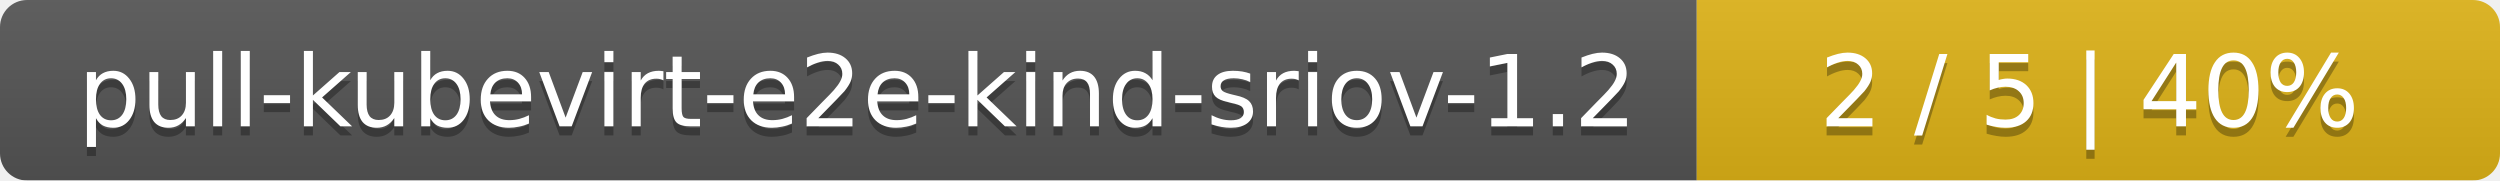
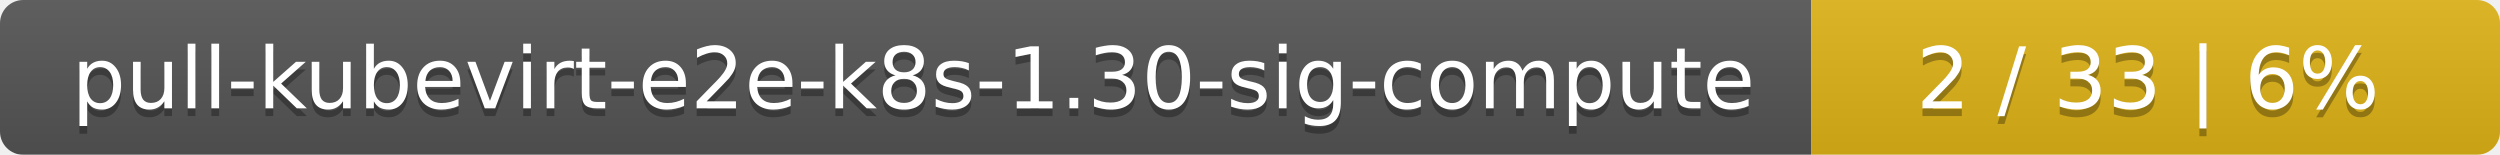
- <svg xmlns="http://www.w3.org/2000/svg" width="277" height="20">
+ <svg xmlns="http://www.w3.org/2000/svg" width="323" height="20">
  <linearGradient id="smooth" x2="0" y2="100%">
    <stop offset="0" stop-color="#bbb" stop-opacity=".1" />
    <stop offset="1" stop-opacity=".1" />
  </linearGradient>
  <mask id="round">
-     <rect width="277" height="20" rx="3" fill="#fff" />
+     <rect width="323" height="20" rx="3" fill="#fff" />
  </mask>
  <g mask="url(#round)">
-     <rect width="188" height="20" fill="#555" />
-     <rect x="188" width="89" height="20" fill="#dfb317" />
-     <rect width="277" height="20" fill="url(#smooth)" />
+     <rect width="234" height="20" fill="#555" />
+     <rect x="234" width="89" height="20" fill="#dfb317" />
+     <rect width="323" height="20" fill="url(#smooth)" />
  </g>
  <g fill="#fff" text-anchor="middle" font-family="DejaVu Sans,Verdana,Geneva,sans-serif" font-size="11">
-     <text x="95" y="15" fill="#010101" fill-opacity=".3">pull-kubevirt-e2e-kind-sriov-1.2</text>
-     <text x="95" y="14">pull-kubevirt-e2e-kind-sriov-1.2</text>
-     <text x="231.5" y="15" fill="#010101" fill-opacity=".3">2 / 5    |    40%</text>
-     <text x="231.5" y="14">2 / 5    |    40%</text>
+     <text x="118" y="15" fill="#010101" fill-opacity=".3">pull-kubevirt-e2e-k8s-1.30-sig-compute</text>
+     <text x="118" y="14">pull-kubevirt-e2e-k8s-1.30-sig-compute</text>
+     <text x="277.5" y="15" fill="#010101" fill-opacity=".3">2 / 33    |    6%</text>
+     <text x="277.5" y="14">2 / 33    |    6%</text>
  </g>
</svg>
